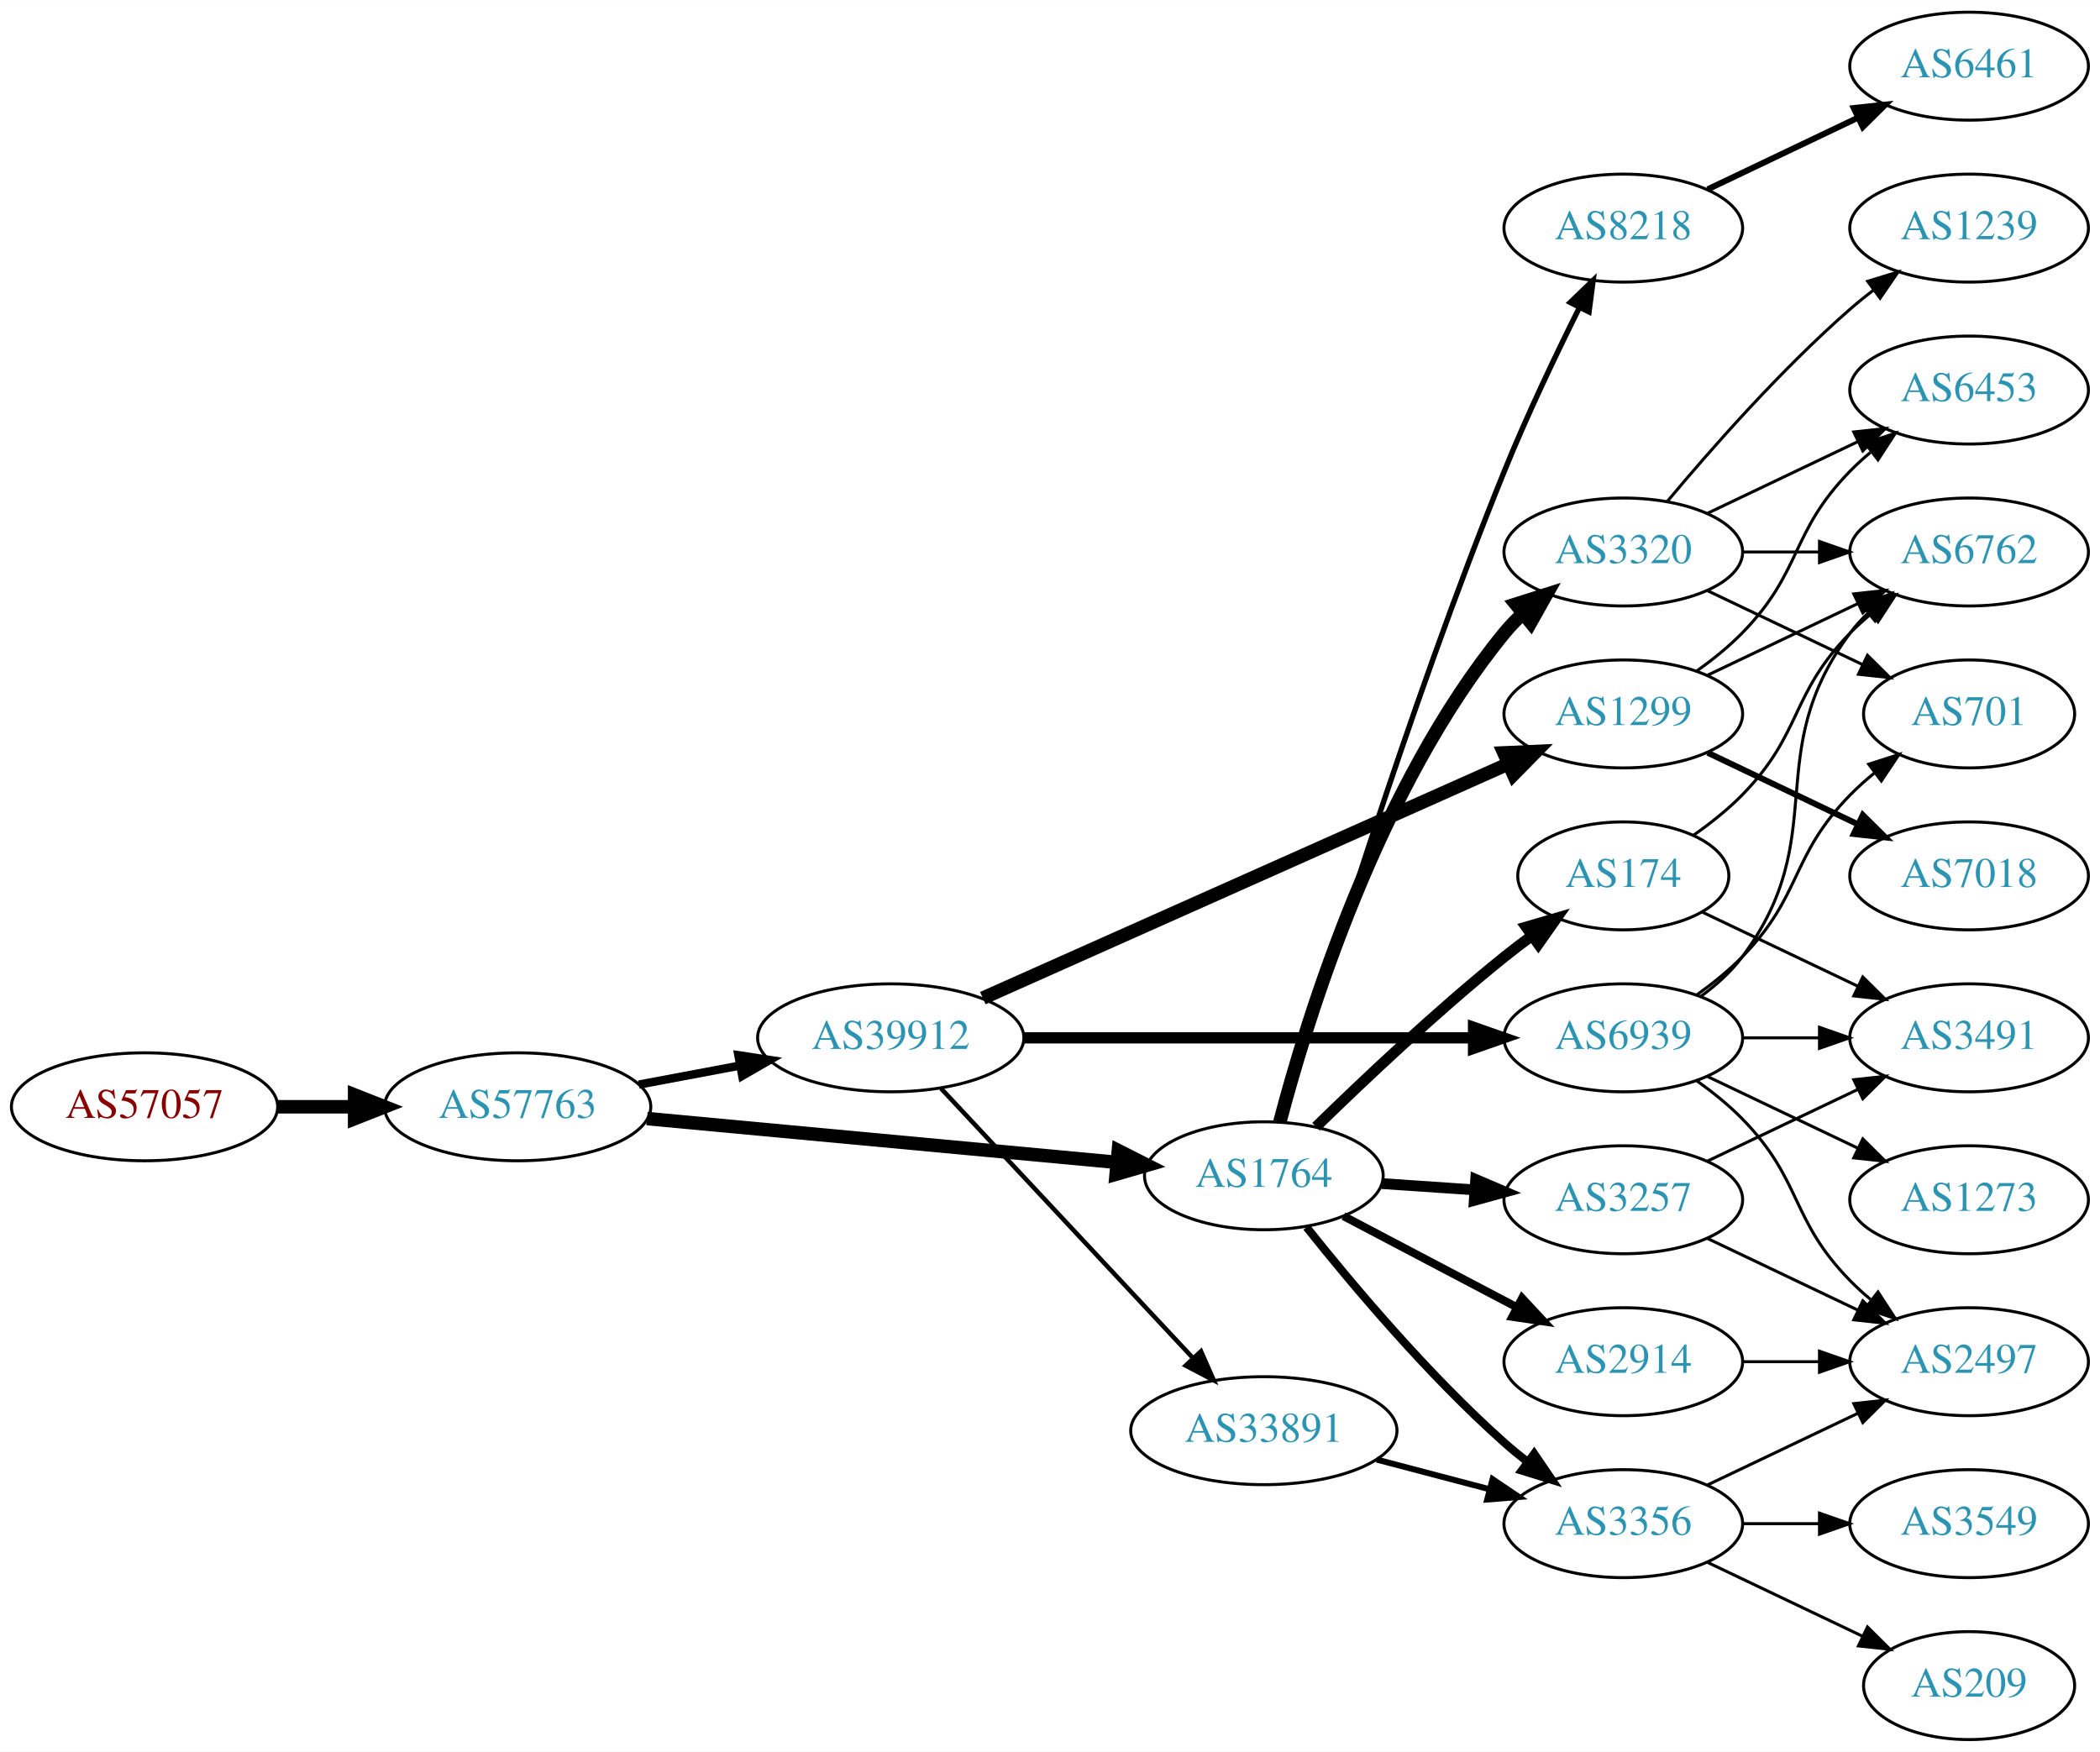
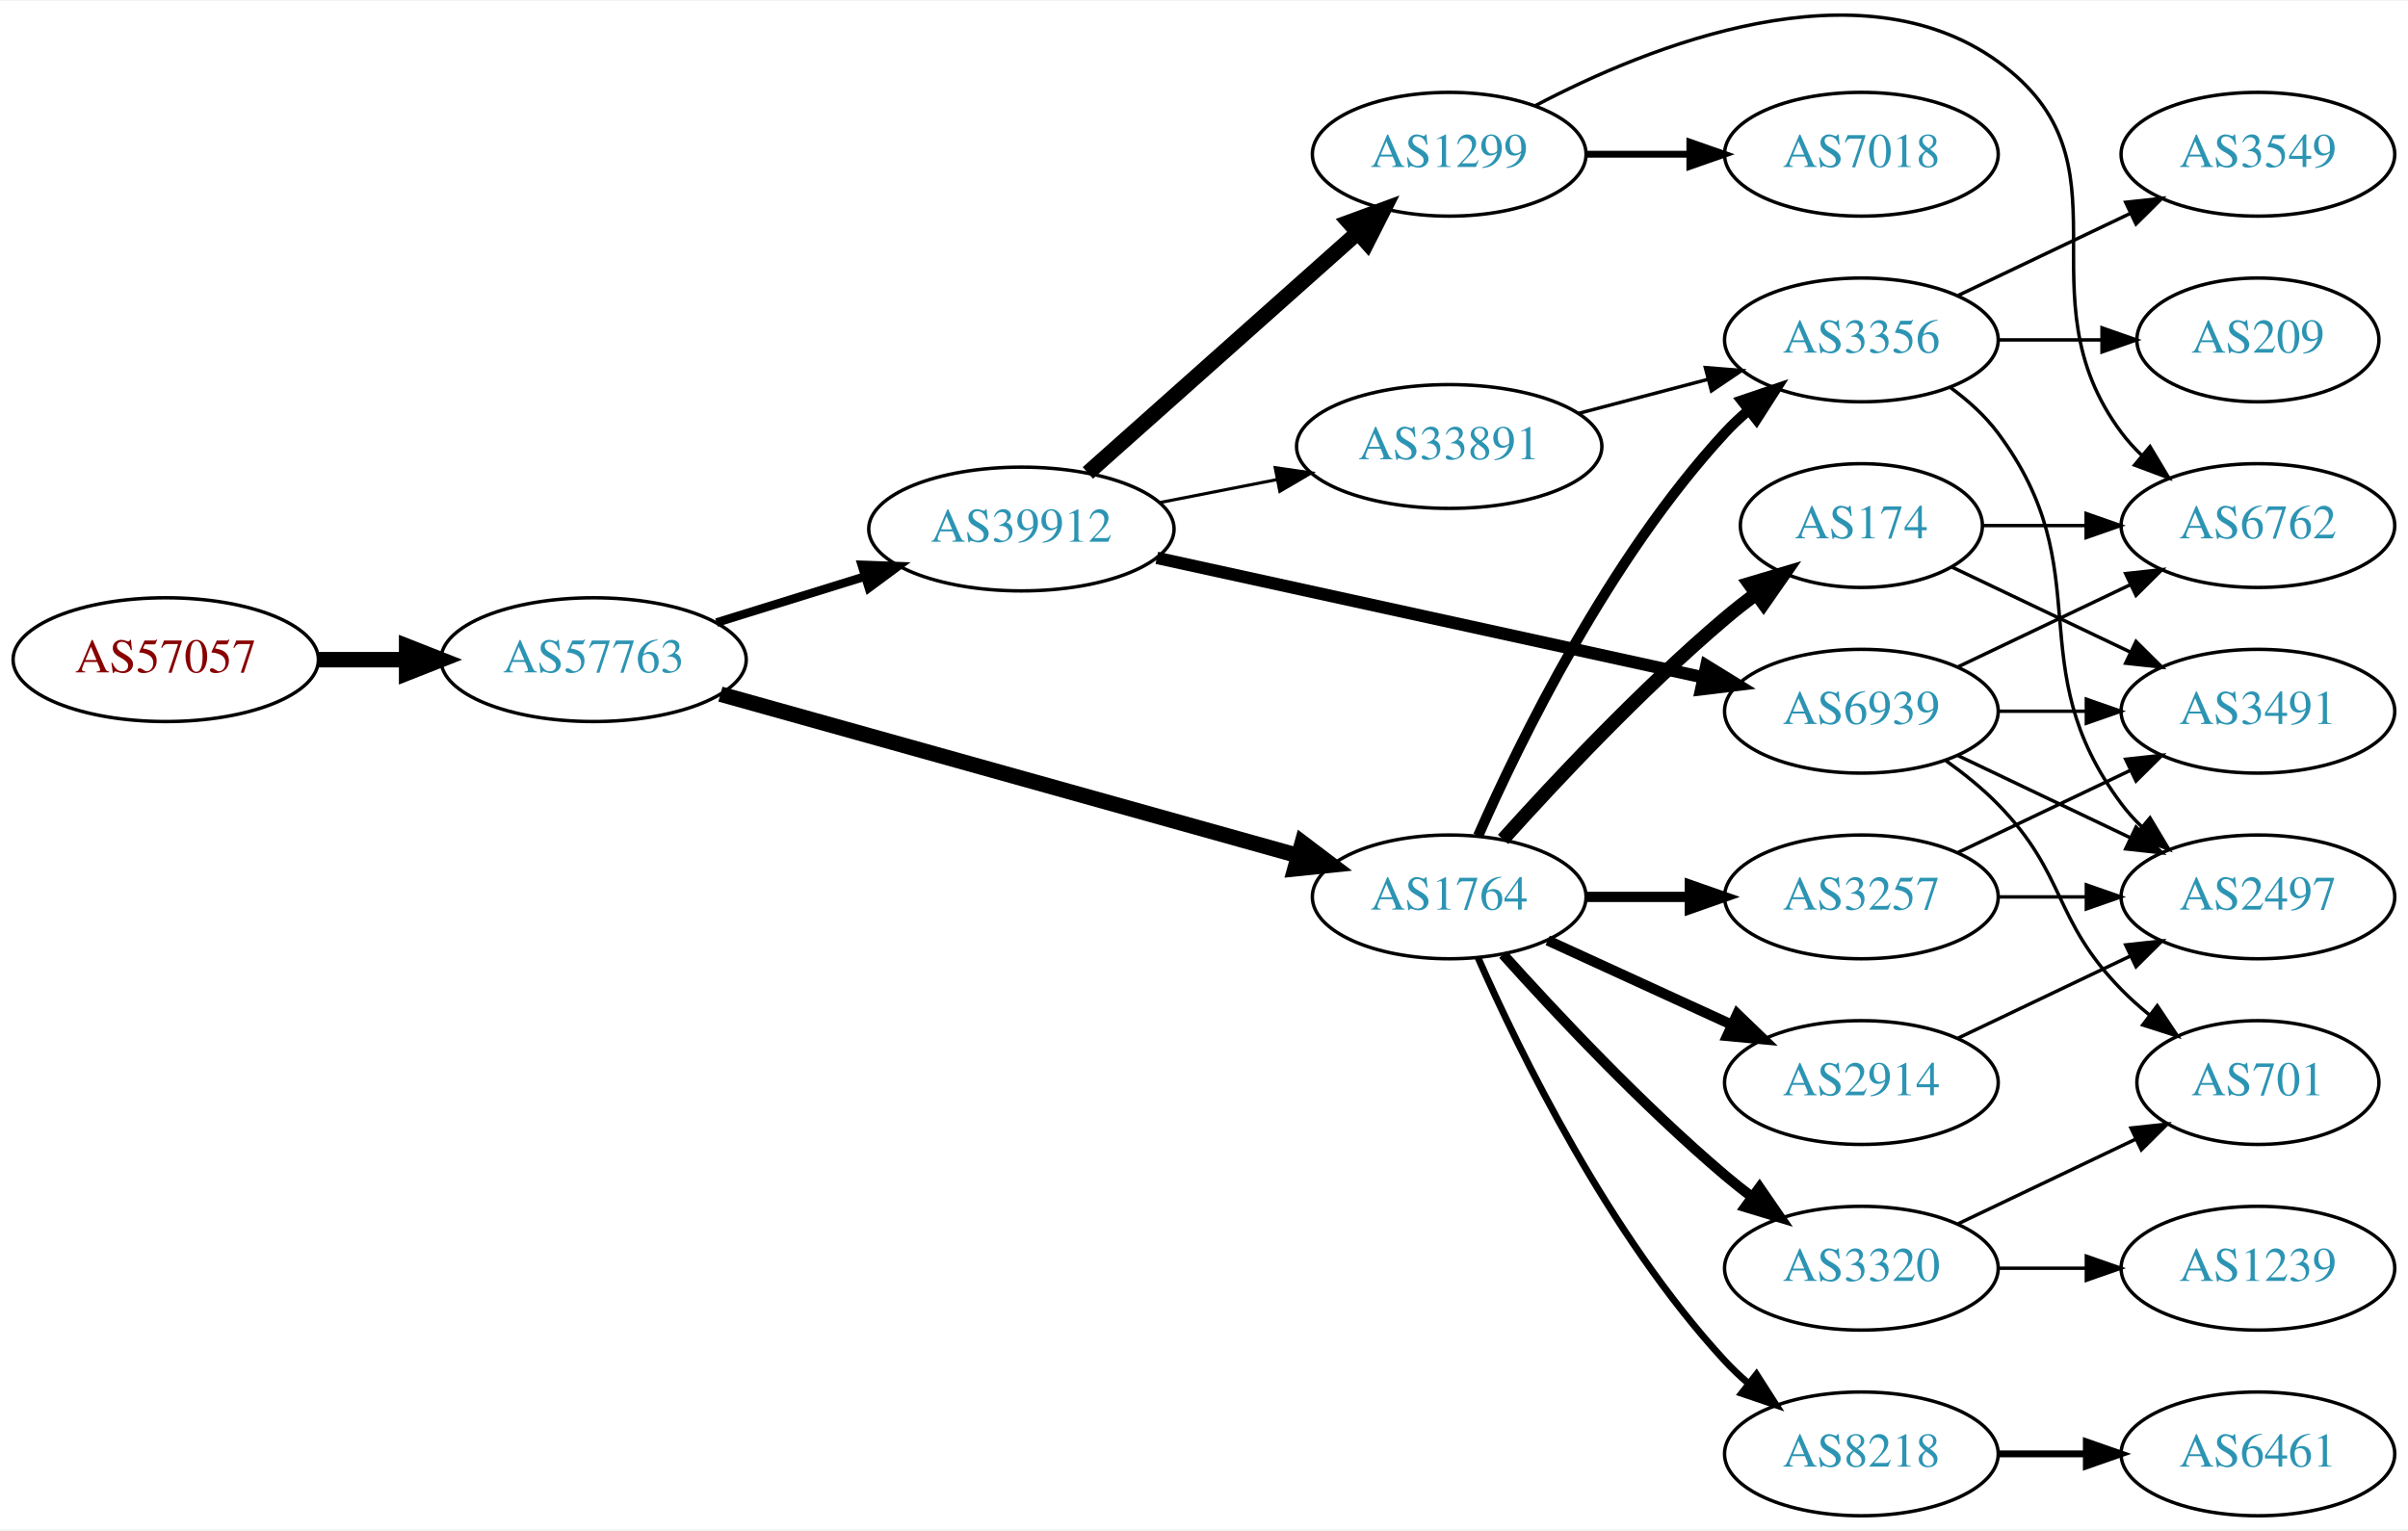
- <svg xmlns="http://www.w3.org/2000/svg" xmlns:xlink="http://www.w3.org/1999/xlink" width="700pt" height="584pt" viewBox="0.00 0.00 700.15 584.00">
-   <g id="graph0" class="graph" transform="scale(1 1) rotate(0) translate(4 580)">
-     <polygon fill="white" stroke="none" points="-4,4 -4,-580 696.155,-580 696.155,4 -4,4" />
+ <svg xmlns="http://www.w3.org/2000/svg" xmlns:xlink="http://www.w3.org/1999/xlink" width="700pt" height="445pt" viewBox="0.00 0.00 700.15 444.63">
+   <g id="graph0" class="graph" transform="scale(1 1) rotate(0) translate(4 440.631)">
+     <polygon fill="white" stroke="none" points="-4,4 -4,-440.631 696.155,-440.631 696.155,4 -4,4" />
    <g id="node1" class="node">
      <g id="a_node1">
        <a xlink:href="/asn/57057" xlink:title="AS57057 ~ AVALON Computersystem Ges.m.b.H. [AT]">
-           <ellipse fill="#ffffff" stroke="black" cx="44.196" cy="-211" rx="44.393" ry="18" />
-           <text text-anchor="middle" x="44.196" y="-207.3" font-family="Times,serif" font-size="14.00" fill="#880000">AS57057</text>
+           <ellipse fill="#ffffff" stroke="black" cx="44.196" cy="-249" rx="44.393" ry="18" />
+           <text text-anchor="middle" x="44.196" y="-245.3" font-family="Times,serif" font-size="14.00" fill="#880000">AS57057</text>
        </a>
      </g>
    </g>
    <g id="node2" class="node">
      <g id="a_node2">
        <a xlink:href="/asn/57763" xlink:title="AS57763 ~ SelfNet Internet Ges.m.b.H. [AT]">
-           <ellipse fill="#ffffff" stroke="black" cx="168.588" cy="-211" rx="44.393" ry="18" />
-           <text text-anchor="middle" x="168.588" y="-207.3" font-family="Times,serif" font-size="14.00" fill="#2c94b3">AS57763</text>
+           <ellipse fill="#ffffff" stroke="black" cx="168.588" cy="-249" rx="44.393" ry="18" />
+           <text text-anchor="middle" x="168.588" y="-245.3" font-family="Times,serif" font-size="14.00" fill="#2c94b3">AS57763</text>
        </a>
      </g>
    </g>
    <g id="edge1" class="edge">
-       <path fill="none" stroke="black" stroke-width="4.5" d="M88.692,-211C96.898,-211 105.569,-211 114.041,-211" />
-       <polygon fill="black" stroke="black" stroke-width="4.5" points="114.233,-214.938 124.233,-211 114.233,-207.063 114.233,-214.938" />
+       <path fill="none" stroke="black" stroke-width="4.5" d="M88.692,-249C96.898,-249 105.569,-249 114.041,-249" />
+       <polygon fill="black" stroke="black" stroke-width="4.5" points="114.233,-252.938 124.233,-249 114.233,-245.063 114.233,-252.938" />
    </g>
    <g id="node3" class="node">
      <g id="a_node3">
        <a xlink:href="/asn/1764" xlink:title="AS1764 ~ NEXTLAYER-AS [AT]">
-           <ellipse fill="#ffffff" stroke="black" cx="417.373" cy="-188" rx="39.794" ry="18" />
-           <text text-anchor="middle" x="417.373" y="-184.3" font-family="Times,serif" font-size="14.00" fill="#2c94b3">AS1764</text>
+           <ellipse fill="#ffffff" stroke="black" cx="417.373" cy="-180" rx="39.794" ry="18" />
+           <text text-anchor="middle" x="417.373" y="-176.3" font-family="Times,serif" font-size="14.00" fill="#2c94b3">AS1764</text>
        </a>
      </g>
    </g>
    <g id="edge2" class="edge">
-       <path fill="none" stroke="black" stroke-width="4.5" d="M211.732,-207.072C255.155,-203.025 322.745,-196.726 368.244,-192.486" />
-       <polygon fill="black" stroke="black" stroke-width="4.5" points="368.861,-196.383 378.452,-191.534 368.13,-188.542 368.861,-196.383" />
+       <path fill="none" stroke="black" stroke-width="4.5" d="M205.473,-238.967C250.028,-226.509 325.945,-205.283 373.513,-191.983" />
+       <polygon fill="black" stroke="black" stroke-width="4.5" points="374.641,-195.757 383.211,-189.272 372.52,-188.172 374.641,-195.757" />
    </g>
    <g id="node4" class="node">
      <g id="a_node4">
        <a xlink:href="/asn/39912" xlink:title="AS39912 ~ oja.at GmbH [AT]">
-           <ellipse fill="#ffffff" stroke="black" cx="292.98" cy="-234" rx="44.393" ry="18" />
-           <text text-anchor="middle" x="292.98" y="-230.3" font-family="Times,serif" font-size="14.00" fill="#2c94b3">AS39912</text>
+           <ellipse fill="#ffffff" stroke="black" cx="292.98" cy="-287" rx="44.393" ry="18" />
+           <text text-anchor="middle" x="292.98" y="-283.3" font-family="Times,serif" font-size="14.00" fill="#2c94b3">AS39912</text>
        </a>
      </g>
    </g>
    <g id="edge3" class="edge">
-       <path fill="none" stroke="black" stroke-width="2.786" d="M208.988,-218.404C219.688,-220.415 231.411,-222.618 242.589,-224.718" />
-       <polygon fill="black" stroke="black" stroke-width="2.786" points="242.18,-228.203 252.655,-226.61 243.473,-221.323 242.18,-228.203" />
+       <path fill="none" stroke="black" stroke-width="2.5" d="M204.334,-259.788C217.77,-263.959 233.314,-268.785 247.546,-273.204" />
+       <polygon fill="black" stroke="black" stroke-width="2.5" points="246.56,-276.563 257.148,-276.185 248.636,-269.878 246.56,-276.563" />
    </g>
    <g id="node5" class="node">
      <g id="a_node5">
-         <a xlink:href="/asn/2914" xlink:title="AS2914 ~ NTT America, Inc. [US]">
-           <ellipse fill="#ffffff" stroke="black" cx="537.215" cy="-126" rx="39.794" ry="18" />
-           <text text-anchor="middle" x="537.215" y="-122.3" font-family="Times,serif" font-size="14.00" fill="#2c94b3">AS2914</text>
+         <a xlink:href="/asn/3257" xlink:title="AS3257 ~ GTT [DE]">
+           <ellipse fill="#ffffff" stroke="black" cx="537.215" cy="-180" rx="39.794" ry="18" />
+           <text text-anchor="middle" x="537.215" y="-176.3" font-family="Times,serif" font-size="14.00" fill="#2c94b3">AS3257</text>
        </a>
      </g>
    </g>
    <g id="edge4" class="edge">
-       <path fill="none" stroke="black" stroke-width="2.7" d="M443.943,-174.547C460.852,-165.65 483.225,-153.879 501.706,-144.156" />
-       <polygon fill="black" stroke="black" stroke-width="2.7" points="503.475,-147.18 510.695,-139.427 500.215,-140.986 503.475,-147.18" />
+       <path fill="none" stroke="black" stroke-width="3" d="M457.285,-180C466.839,-180 477.188,-180 487.151,-180" />
+       <polygon fill="black" stroke="black" stroke-width="3" points="487.343,-183.5 497.343,-180 487.343,-176.5 487.343,-183.5" />
    </g>
    <g id="node6" class="node">
      <g id="a_node6">
        <a xlink:href="/asn/174" xlink:title="AS174 ~ Cogent Communications [US]">
          <ellipse fill="#ffffff" stroke="black" cx="537.215" cy="-288" rx="35.194" ry="18" />
          <text text-anchor="middle" x="537.215" y="-284.3" font-family="Times,serif" font-size="14.00" fill="#2c94b3">AS174</text>
        </a>
      </g>
    </g>
    <g id="edge5" class="edge">
-       <path fill="none" stroke="black" stroke-width="3.6" d="M434.779,-204.346C450.4,-219.611 474.836,-242.72 497.569,-261 500.483,-263.343 503.588,-265.71 506.722,-268.018" />
-       <polygon fill="black" stroke="black" stroke-width="3.6" points="504.811,-270.954 514.979,-273.929 508.886,-265.262 504.811,-270.954" />
+       <path fill="none" stroke="black" stroke-width="4" d="M433.019,-196.725C448.319,-213.765 473.417,-240.523 497.569,-261 500.421,-263.418 503.486,-265.833 506.597,-268.169" />
+       <polygon fill="black" stroke="black" stroke-width="4" points="504.67,-271.095 514.825,-274.116 508.77,-265.422 504.67,-271.095" />
    </g>
    <g id="node7" class="node">
      <g id="a_node7">
-         <a xlink:href="/asn/8218" xlink:title="AS8218 ~ legacy Neotelecoms [FR]">
-           <ellipse fill="#ffffff" stroke="black" cx="537.215" cy="-504" rx="39.794" ry="18" />
-           <text text-anchor="middle" x="537.215" y="-500.3" font-family="Times,serif" font-size="14.00" fill="#2c94b3">AS8218</text>
+         <a xlink:href="/asn/3356" xlink:title="AS3356 ~ Level 3 Parent, LLC [US]">
+           <ellipse fill="#ffffff" stroke="black" cx="537.215" cy="-342" rx="39.794" ry="18" />
+           <text text-anchor="middle" x="537.215" y="-338.3" font-family="Times,serif" font-size="14.00" fill="#2c94b3">AS3356</text>
        </a>
      </g>
    </g>
    <g id="edge6" class="edge">
-       <path fill="none" stroke="black" stroke-width="1.8" d="M423.616,-205.954C435.381,-245.64 465.383,-343.6 497.569,-423 505.082,-441.535 514.777,-461.847 522.577,-477.494" />
-       <polygon fill="black" stroke="black" stroke-width="1.8" points="519.527,-479.22 527.152,-486.576 525.778,-476.07 519.527,-479.22" />
+       <path fill="none" stroke="black" stroke-width="3" d="M425.788,-197.761C437.857,-225.183 463.828,-278.473 497.569,-315 499.599,-317.198 501.838,-319.319 504.184,-321.34" />
+       <polygon fill="black" stroke="black" stroke-width="3" points="502.396,-324.386 512.428,-327.794 506.711,-318.874 502.396,-324.386" />
    </g>
    <g id="node8" class="node">
      <g id="a_node8">
        <a xlink:href="/asn/3320" xlink:title="AS3320 ~ DTAG [DE]">
-           <ellipse fill="#ffffff" stroke="black" cx="537.215" cy="-396" rx="39.794" ry="18" />
-           <text text-anchor="middle" x="537.215" y="-392.3" font-family="Times,serif" font-size="14.00" fill="#2c94b3">AS3320</text>
+           <ellipse fill="#ffffff" stroke="black" cx="537.215" cy="-72" rx="39.794" ry="18" />
+           <text text-anchor="middle" x="537.215" y="-68.3" font-family="Times,serif" font-size="14.00" fill="#2c94b3">AS3320</text>
        </a>
      </g>
    </g>
    <g id="edge7" class="edge">
-       <path fill="none" stroke="black" stroke-width="4.5" d="M422.705,-205.92C431.776,-240.529 455.49,-317.674 497.569,-369 499.417,-371.255 501.5,-373.405 503.715,-375.436" />
-       <polygon fill="black" stroke="black" stroke-width="4.5" points="501.371,-378.605 511.614,-381.861 506.341,-372.496 501.371,-378.605" />
+       <path fill="none" stroke="black" stroke-width="3" d="M433.019,-163.275C448.319,-146.235 473.417,-119.477 497.569,-99 500.066,-96.883 502.726,-94.768 505.438,-92.707" />
+       <polygon fill="black" stroke="black" stroke-width="3" points="507.604,-95.459 513.614,-86.734 503.474,-89.806 507.604,-95.459" />
    </g>
    <g id="node9" class="node">
      <g id="a_node9">
-         <a xlink:href="/asn/3257" xlink:title="AS3257 ~ GTT [DE]">
-           <ellipse fill="#ffffff" stroke="black" cx="537.215" cy="-180" rx="39.794" ry="18" />
-           <text text-anchor="middle" x="537.215" y="-176.3" font-family="Times,serif" font-size="14.00" fill="#2c94b3">AS3257</text>
+         <a xlink:href="/asn/2914" xlink:title="AS2914 ~ NTT America, Inc. [US]">
+           <ellipse fill="#ffffff" stroke="black" cx="537.215" cy="-126" rx="39.794" ry="18" />
+           <text text-anchor="middle" x="537.215" y="-122.3" font-family="Times,serif" font-size="14.00" fill="#2c94b3">AS2914</text>
        </a>
      </g>
    </g>
    <g id="edge8" class="edge">
-       <path fill="none" stroke="black" stroke-width="3.6" d="M456.633,-185.403C466.512,-184.732 477.278,-184.001 487.608,-183.3" />
-       <polygon fill="black" stroke="black" stroke-width="3.6" points="488.004,-186.781 497.744,-182.612 487.53,-179.797 488.004,-186.781" />
+       <path fill="none" stroke="black" stroke-width="3" d="M446.001,-167.339C461.958,-160.027 482.229,-150.739 499.512,-142.819" />
+       <polygon fill="black" stroke="black" stroke-width="3" points="501.126,-145.929 508.759,-138.581 498.21,-139.565 501.126,-145.929" />
    </g>
    <g id="node10" class="node">
      <g id="a_node10">
-         <a xlink:href="/asn/3356" xlink:title="AS3356 ~ Level 3 Parent, LLC [US]">
-           <ellipse fill="#ffffff" stroke="black" cx="537.215" cy="-72" rx="39.794" ry="18" />
-           <text text-anchor="middle" x="537.215" y="-68.3" font-family="Times,serif" font-size="14.00" fill="#2c94b3">AS3356</text>
+         <a xlink:href="/asn/8218" xlink:title="AS8218 ~ legacy Neotelecoms [FR]">
+           <ellipse fill="#ffffff" stroke="black" cx="537.215" cy="-18" rx="39.794" ry="18" />
+           <text text-anchor="middle" x="537.215" y="-14.3" font-family="Times,serif" font-size="14.00" fill="#2c94b3">AS8218</text>
        </a>
      </g>
    </g>
    <g id="edge9" class="edge">
-       <path fill="none" stroke="black" stroke-width="2.7" d="M431.611,-170.853C446.536,-152.093 472.063,-121.675 497.569,-99 500.015,-96.825 502.641,-94.67 505.33,-92.583" />
-       <polygon fill="black" stroke="black" stroke-width="2.7" points="507.507,-95.326 513.471,-86.569 503.348,-89.695 507.507,-95.326" />
-     </g>
-     <g id="node18" class="node">
-       <g id="a_node18">
+       <path fill="none" stroke="black" stroke-width="2" d="M425.788,-162.239C437.857,-134.817 463.828,-81.528 497.569,-45 499.599,-42.802 501.838,-40.681 504.184,-38.66" />
+       <polygon fill="black" stroke="black" stroke-width="2" points="506.711,-41.126 512.428,-32.206 502.396,-35.614 506.711,-41.126" />
+     </g>
+     <g id="node13" class="node">
+       <g id="a_node13">
        <a xlink:href="/asn/1299" xlink:title="AS1299 ~ Telia Carrier [EU]">
-           <ellipse fill="#ffffff" stroke="black" cx="537.215" cy="-342" rx="39.794" ry="18" />
-           <text text-anchor="middle" x="537.215" y="-338.3" font-family="Times,serif" font-size="14.00" fill="#2c94b3">AS1299</text>
-         </a>
-       </g>
-     </g>
-     <g id="edge20" class="edge">
-       <path fill="none" stroke="black" stroke-width="4.5" d="M323.683,-247.243C367.861,-266.94 450.832,-303.932 498.999,-325.407" />
-       <polygon fill="black" stroke="black" stroke-width="4.5" points="497.41,-329.01 508.147,-329.486 500.617,-321.817 497.41,-329.01" />
-     </g>
-     <g id="node19" class="node">
-       <g id="a_node19">
+           <ellipse fill="#ffffff" stroke="black" cx="417.373" cy="-396" rx="39.794" ry="18" />
+           <text text-anchor="middle" x="417.373" y="-392.3" font-family="Times,serif" font-size="14.00" fill="#2c94b3">AS1299</text>
+         </a>
+       </g>
+     </g>
+     <g id="edge12" class="edge">
+       <path fill="none" stroke="black" stroke-width="4.5" d="M312.304,-303.318C333.154,-321.887 367.347,-352.339 390.812,-373.236" />
+       <polygon fill="black" stroke="black" stroke-width="4.5" points="388.237,-376.216 398.323,-379.926 393.474,-370.335 388.237,-376.216" />
+     </g>
+     <g id="node14" class="node">
+       <g id="a_node14">
        <a xlink:href="/asn/6939" xlink:title="AS6939 ~ Hurricane Electric LLC [US]">
          <ellipse fill="#ffffff" stroke="black" cx="537.215" cy="-234" rx="39.794" ry="18" />
          <text text-anchor="middle" x="537.215" y="-230.3" font-family="Times,serif" font-size="14.00" fill="#2c94b3">AS6939</text>
        </a>
      </g>
    </g>
-     <g id="edge21" class="edge">
-       <path fill="none" stroke="black" stroke-width="3.75" d="M337.287,-234C379.366,-234 443.174,-234 487.119,-234" />
-       <polygon fill="black" stroke="black" stroke-width="3.75" points="487.283,-237.5 497.283,-234 487.283,-230.5 487.283,-237.5" />
-     </g>
-     <g id="node20" class="node">
-       <g id="a_node20">
+     <g id="edge13" class="edge">
+       <path fill="none" stroke="black" stroke-width="3.6" d="M332.363,-278.602C375.524,-269.159 445.535,-253.84 491.23,-243.843" />
+       <polygon fill="black" stroke="black" stroke-width="3.6" points="492.137,-247.227 501.158,-241.67 490.641,-240.389 492.137,-247.227" />
+     </g>
+     <g id="node15" class="node">
+       <g id="a_node15">
        <a xlink:href="/asn/33891" xlink:title="AS33891 ~ CORE-BACKBONE GMBH GLOBAL NETWORK [DE]">
-           <ellipse fill="#ffffff" stroke="black" cx="417.373" cy="-103" rx="44.393" ry="18" />
-           <text text-anchor="middle" x="417.373" y="-99.3" font-family="Times,serif" font-size="14.00" fill="#2c94b3">AS33891</text>
-         </a>
-       </g>
-     </g>
-     <g id="edge22" class="edge">
-       <path fill="none" stroke="black" stroke-width="1.5" d="M309.73,-217.142C331.028,-194.347 369.15,-153.544 393.576,-127.4" />
-       <polygon fill="black" stroke="black" stroke-width="1.5" points="396.413,-129.49 400.683,-119.793 391.298,-124.711 396.413,-129.49" />
-     </g>
-     <g id="node17" class="node">
-       <g id="a_node17">
-         <a xlink:href="/asn/2497" xlink:title="AS2497 ~ Internet Initiative Japan Inc. [JP]">
-           <ellipse fill="#ffffff" stroke="black" cx="652.508" cy="-126" rx="39.794" ry="18" />
-           <text text-anchor="middle" x="652.508" y="-122.3" font-family="Times,serif" font-size="14.00" fill="#2c94b3">AS2497</text>
-         </a>
-       </g>
-     </g>
-     <g id="edge19" class="edge">
-       <path fill="none" stroke="black" d="M576.887,-126C585.09,-126 593.854,-126 602.386,-126" />
-       <polygon fill="black" stroke="black" points="602.626,-129.5 612.626,-126 602.626,-122.5 602.626,-129.5" />
+           <ellipse fill="#ffffff" stroke="black" cx="417.373" cy="-311" rx="44.393" ry="18" />
+           <text text-anchor="middle" x="417.373" y="-307.3" font-family="Times,serif" font-size="14.00" fill="#2c94b3">AS33891</text>
+         </a>
+       </g>
+     </g>
+     <g id="edge14" class="edge">
+       <path fill="none" stroke="black" stroke-width="0.9" d="M333.043,-294.66C343.973,-296.803 355.991,-299.16 367.416,-301.4" />
+       <polygon fill="black" stroke="black" stroke-width="0.9" points="366.775,-304.841 377.262,-303.331 368.122,-297.972 366.775,-304.841" />
    </g>
    <g id="node11" class="node">
      <g id="a_node11">
-         <a xlink:href="/asn/6762" xlink:title="AS6762 ~ TELECOM ITALIA SPARKLE S.p.A. [IT]">
-           <ellipse fill="#ffffff" stroke="black" cx="652.508" cy="-396" rx="39.794" ry="18" />
-           <text text-anchor="middle" x="652.508" y="-392.3" font-family="Times,serif" font-size="14.00" fill="#2c94b3">AS6762</text>
-         </a>
-       </g>
-     </g>
-     <g id="edge10" class="edge">
-       <path fill="none" stroke="black" d="M560.598,-301.532C566.24,-305.49 572.053,-310.086 576.862,-315 597.034,-335.617 592.689,-348.383 612.862,-369 614.954,-371.139 617.238,-373.218 619.615,-375.21" />
-       <polygon fill="black" stroke="black" points="617.858,-378.275 627.914,-381.611 622.133,-372.732 617.858,-378.275" />
-     </g>
-     <g id="node12" class="node">
-       <g id="a_node12">
        <a xlink:href="/asn/3491" xlink:title="AS3491 ~ PCCW Global, Inc. [US]">
          <ellipse fill="#ffffff" stroke="black" cx="652.508" cy="-234" rx="39.794" ry="18" />
          <text text-anchor="middle" x="652.508" y="-230.3" font-family="Times,serif" font-size="14.00" fill="#2c94b3">AS3491</text>
        </a>
      </g>
    </g>
+     <g id="edge10" class="edge">
+       <path fill="none" stroke="black" d="M565.352,-192.934C580.346,-200.081 599.167,-209.052 615.39,-216.785" />
+       <polygon fill="black" stroke="black" points="614.06,-220.028 624.593,-221.171 617.072,-213.709 614.06,-220.028" />
+     </g>
+     <g id="node12" class="node">
+       <g id="a_node12">
+         <a xlink:href="/asn/2497" xlink:title="AS2497 ~ Internet Initiative Japan Inc. [JP]">
+           <ellipse fill="#ffffff" stroke="black" cx="652.508" cy="-180" rx="39.794" ry="18" />
+           <text text-anchor="middle" x="652.508" y="-176.3" font-family="Times,serif" font-size="14.00" fill="#2c94b3">AS2497</text>
+         </a>
+       </g>
+     </g>
    <g id="edge11" class="edge">
+       <path fill="none" stroke="black" d="M576.887,-180C585.09,-180 593.854,-180 602.386,-180" />
+       <polygon fill="black" stroke="black" points="602.626,-183.5 612.626,-180 602.626,-176.5 602.626,-183.5" />
+     </g>
+     <g id="edge22" class="edge">
      <path fill="none" stroke="black" d="M563.64,-275.881C578.943,-268.587 598.666,-259.186 615.548,-251.14" />
      <polygon fill="black" stroke="black" points="617.067,-254.293 624.589,-246.831 614.056,-247.974 617.067,-254.293" />
    </g>
-     <g id="node13" class="node">
-       <g id="a_node13">
-         <a xlink:href="/asn/6461" xlink:title="AS6461 ~ Zayo Bandwidth [US]">
-           <ellipse fill="#ffffff" stroke="black" cx="652.508" cy="-558" rx="39.794" ry="18" />
-           <text text-anchor="middle" x="652.508" y="-554.3" font-family="Times,serif" font-size="14.00" fill="#2c94b3">AS6461</text>
-         </a>
-       </g>
-     </g>
-     <g id="edge12" class="edge">
-       <path fill="none" stroke="black" stroke-width="2" d="M565.352,-516.934C580.346,-524.081 599.167,-533.052 615.39,-540.785" />
-       <polygon fill="black" stroke="black" stroke-width="2" points="614.06,-544.028 624.593,-545.171 617.072,-537.709 614.06,-544.028" />
-     </g>
-     <g id="edge13" class="edge">
-       <path fill="none" stroke="black" d="M576.887,-396C585.09,-396 593.854,-396 602.386,-396" />
-       <polygon fill="black" stroke="black" points="602.626,-399.5 612.626,-396 602.626,-392.5 602.626,-399.5" />
-     </g>
-     <g id="node14" class="node">
-       <g id="a_node14">
+     <g id="node18" class="node">
+       <g id="a_node18">
+         <a xlink:href="/asn/6762" xlink:title="AS6762 ~ TELECOM ITALIA SPARKLE S.p.A. [IT]">
+           <ellipse fill="#ffffff" stroke="black" cx="652.508" cy="-288" rx="39.794" ry="18" />
+           <text text-anchor="middle" x="652.508" y="-284.3" font-family="Times,serif" font-size="14.00" fill="#2c94b3">AS6762</text>
+         </a>
+       </g>
+     </g>
+     <g id="edge23" class="edge">
+       <path fill="none" stroke="black" d="M572.514,-288C581.891,-288 592.242,-288 602.276,-288" />
+       <polygon fill="black" stroke="black" points="602.565,-291.5 612.565,-288 602.565,-284.5 602.565,-291.5" />
+     </g>
+     <g id="edge19" class="edge">
+       <path fill="none" stroke="black" d="M563.146,-328.118C568.222,-324.389 573.14,-319.984 576.862,-315 607.133,-274.458 582.59,-247.542 612.862,-207 614.606,-204.664 616.613,-202.455 618.777,-200.383" />
+       <polygon fill="black" stroke="black" points="621.136,-202.973 626.577,-193.882 616.655,-197.595 621.136,-202.973" />
+     </g>
+     <g id="node19" class="node">
+       <g id="a_node19">
+         <a xlink:href="/asn/3549" xlink:title="AS3549 ~ Level 3 Parent, LLC [US]">
+           <ellipse fill="#ffffff" stroke="black" cx="652.508" cy="-396" rx="39.794" ry="18" />
+           <text text-anchor="middle" x="652.508" y="-392.3" font-family="Times,serif" font-size="14.00" fill="#2c94b3">AS3549</text>
+         </a>
+       </g>
+     </g>
+     <g id="edge20" class="edge">
+       <path fill="none" stroke="black" d="M565.352,-354.934C580.346,-362.081 599.167,-371.052 615.39,-378.785" />
+       <polygon fill="black" stroke="black" points="614.06,-382.028 624.593,-383.171 617.072,-375.709 614.06,-382.028" />
+     </g>
+     <g id="node20" class="node">
+       <g id="a_node20">
+         <a xlink:href="/asn/209" xlink:title="AS209 ~ CenturyLink Communications, LLC [US]">
+           <ellipse fill="#ffffff" stroke="black" cx="652.508" cy="-342" rx="35.194" ry="18" />
+           <text text-anchor="middle" x="652.508" y="-338.3" font-family="Times,serif" font-size="14.00" fill="#2c94b3">AS209</text>
+         </a>
+       </g>
+     </g>
+     <g id="edge21" class="edge">
+       <path fill="none" stroke="black" d="M576.887,-342C586.593,-342 597.083,-342 607.046,-342" />
+       <polygon fill="black" stroke="black" points="607.183,-345.5 617.183,-342 607.183,-338.5 607.183,-345.5" />
+     </g>
+     <g id="node21" class="node">
+       <g id="a_node21">
+         <a xlink:href="/asn/1239" xlink:title="AS1239 ~ Sprint [US]">
+           <ellipse fill="#ffffff" stroke="black" cx="652.508" cy="-72" rx="39.794" ry="18" />
+           <text text-anchor="middle" x="652.508" y="-68.3" font-family="Times,serif" font-size="14.00" fill="#2c94b3">AS1239</text>
+         </a>
+       </g>
+     </g>
+     <g id="edge24" class="edge">
+       <path fill="none" stroke="black" d="M576.887,-72C585.09,-72 593.854,-72 602.386,-72" />
+       <polygon fill="black" stroke="black" points="602.626,-75.5 612.626,-72 602.626,-68.5 602.626,-75.5" />
+     </g>
+     <g id="node22" class="node">
+       <g id="a_node22">
        <a xlink:href="/asn/701" xlink:title="AS701 ~ UUNET [US]">
-           <ellipse fill="#ffffff" stroke="black" cx="652.508" cy="-342" rx="35.194" ry="18" />
-           <text text-anchor="middle" x="652.508" y="-338.3" font-family="Times,serif" font-size="14.00" fill="#2c94b3">AS701</text>
-         </a>
-       </g>
-     </g>
-     <g id="edge14" class="edge">
-       <path fill="none" stroke="black" d="M565.352,-383.066C580.783,-375.71 600.269,-366.423 616.804,-358.541" />
-       <polygon fill="black" stroke="black" points="618.625,-361.551 626.146,-354.089 615.613,-355.232 618.625,-361.551" />
-     </g>
-     <g id="node15" class="node">
-       <g id="a_node15">
-         <a xlink:href="/asn/6453" xlink:title="AS6453 ~ TATA COMMUNICATIONS (AMERICA) INC [US]">
-           <ellipse fill="#ffffff" stroke="black" cx="652.508" cy="-450" rx="39.794" ry="18" />
-           <text text-anchor="middle" x="652.508" y="-446.3" font-family="Times,serif" font-size="14.00" fill="#2c94b3">AS6453</text>
-         </a>
-       </g>
+           <ellipse fill="#ffffff" stroke="black" cx="652.508" cy="-126" rx="35.194" ry="18" />
+           <text text-anchor="middle" x="652.508" y="-122.3" font-family="Times,serif" font-size="14.00" fill="#2c94b3">AS701</text>
+         </a>
+       </g>
+     </g>
+     <g id="edge25" class="edge">
+       <path fill="none" stroke="black" d="M565.352,-84.934C580.783,-92.29 600.269,-101.577 616.804,-109.459" />
+       <polygon fill="black" stroke="black" points="615.613,-112.768 626.146,-113.911 618.625,-106.449 615.613,-112.768" />
    </g>
    <g id="edge15" class="edge">
-       <path fill="none" stroke="black" d="M565.352,-408.934C580.346,-416.081 599.167,-425.052 615.39,-432.785" />
-       <polygon fill="black" stroke="black" points="614.06,-436.028 624.593,-437.171 617.072,-429.709 614.06,-436.028" />
+       <path fill="none" stroke="black" d="M565.352,-138.934C580.346,-146.081 599.167,-155.052 615.39,-162.785" />
+       <polygon fill="black" stroke="black" points="614.06,-166.028 624.593,-167.171 617.072,-159.709 614.06,-166.028" />
    </g>
    <g id="node16" class="node">
      <g id="a_node16">
-         <a xlink:href="/asn/1239" xlink:title="AS1239 ~ Sprint [US]">
-           <ellipse fill="#ffffff" stroke="black" cx="652.508" cy="-504" rx="39.794" ry="18" />
-           <text text-anchor="middle" x="652.508" y="-500.3" font-family="Times,serif" font-size="14.00" fill="#2c94b3">AS1239</text>
+         <a xlink:href="/asn/6461" xlink:title="AS6461 ~ Zayo Bandwidth [US]">
+           <ellipse fill="#ffffff" stroke="black" cx="652.508" cy="-18" rx="39.794" ry="18" />
+           <text text-anchor="middle" x="652.508" y="-14.3" font-family="Times,serif" font-size="14.00" fill="#2c94b3">AS6461</text>
        </a>
      </g>
    </g>
    <g id="edge16" class="edge">
-       <path fill="none" stroke="black" d="M551.845,-412.817C566.128,-429.929 589.674,-456.745 612.862,-477 615.327,-479.154 617.966,-481.294 620.663,-483.372" />
-       <polygon fill="black" stroke="black" points="618.688,-486.264 628.817,-489.37 622.836,-480.625 618.688,-486.264" />
+       <path fill="none" stroke="black" stroke-width="2" d="M576.887,-18C585.09,-18 593.854,-18 602.386,-18" />
+       <polygon fill="black" stroke="black" stroke-width="2" points="602.626,-21.5 612.626,-18 602.626,-14.5 602.626,-21.5" />
+     </g>
+     <g id="node17" class="node">
+       <g id="a_node17">
+         <a xlink:href="/asn/7018" xlink:title="AS7018 ~ AT&amp;T Services, Inc. [US]">
+           <ellipse fill="#ffffff" stroke="black" cx="537.215" cy="-396" rx="39.794" ry="18" />
+           <text text-anchor="middle" x="537.215" y="-392.3" font-family="Times,serif" font-size="14.00" fill="#2c94b3">AS7018</text>
+         </a>
+       </g>
    </g>
    <g id="edge17" class="edge">
-       <path fill="none" stroke="black" d="M565.352,-192.934C580.346,-200.081 599.167,-209.052 615.39,-216.785" />
-       <polygon fill="black" stroke="black" points="614.06,-220.028 624.593,-221.171 617.072,-213.709 614.06,-220.028" />
+       <path fill="none" stroke="black" stroke-width="2" d="M457.285,-396C466.839,-396 477.188,-396 487.151,-396" />
+       <polygon fill="black" stroke="black" stroke-width="2" points="487.343,-399.5 497.343,-396 487.343,-392.5 487.343,-399.5" />
    </g>
    <g id="edge18" class="edge">
-       <path fill="none" stroke="black" d="M565.352,-167.066C580.346,-159.919 599.167,-150.948 615.39,-143.215" />
-       <polygon fill="black" stroke="black" points="617.072,-146.291 624.593,-138.829 614.06,-139.972 617.072,-146.291" />
-     </g>
-     <g id="edge26" class="edge">
-       <path fill="none" stroke="black" d="M565.352,-84.934C580.346,-92.081 599.167,-101.052 615.39,-108.785" />
-       <polygon fill="black" stroke="black" points="614.06,-112.028 624.593,-113.171 617.072,-105.709 614.06,-112.028" />
-     </g>
-     <g id="node22" class="node">
-       <g id="a_node22">
-         <a xlink:href="/asn/3549" xlink:title="AS3549 ~ Level 3 Parent, LLC [US]">
-           <ellipse fill="#ffffff" stroke="black" cx="652.508" cy="-72" rx="39.794" ry="18" />
-           <text text-anchor="middle" x="652.508" y="-68.3" font-family="Times,serif" font-size="14.00" fill="#2c94b3">AS3549</text>
-         </a>
-       </g>
+       <path fill="none" stroke="black" d="M442.321,-410.083C475.678,-427.649 536.557,-452.05 576.862,-423 617.908,-393.416 582.59,-355.542 612.862,-315 614.606,-312.664 616.613,-310.455 618.777,-308.383" />
+       <polygon fill="black" stroke="black" points="621.136,-310.973 626.577,-301.882 616.655,-305.595 621.136,-310.973" />
    </g>
    <g id="edge27" class="edge">
-       <path fill="none" stroke="black" d="M576.887,-72C585.09,-72 593.854,-72 602.386,-72" />
-       <polygon fill="black" stroke="black" points="602.626,-75.5 612.626,-72 602.626,-68.5 602.626,-75.5" />
-     </g>
-     <g id="node23" class="node">
-       <g id="a_node23">
-         <a xlink:href="/asn/209" xlink:title="AS209 ~ CenturyLink Communications, LLC [US]">
-           <ellipse fill="#ffffff" stroke="black" cx="652.508" cy="-18" rx="35.194" ry="18" />
-           <text text-anchor="middle" x="652.508" y="-14.3" font-family="Times,serif" font-size="14.00" fill="#2c94b3">AS209</text>
-         </a>
-       </g>
-     </g>
-     <g id="edge28" class="edge">
-       <path fill="none" stroke="black" d="M565.352,-59.066C580.783,-51.71 600.269,-42.423 616.804,-34.541" />
-       <polygon fill="black" stroke="black" points="618.625,-37.551 626.146,-30.089 615.613,-31.232 618.625,-37.551" />
-     </g>
-     <g id="edge24" class="edge">
-       <path fill="none" stroke="black" d="M565.352,-354.934C580.346,-362.081 599.167,-371.052 615.39,-378.785" />
-       <polygon fill="black" stroke="black" points="614.06,-382.028 624.593,-383.171 617.072,-375.709 614.06,-382.028" />
-     </g>
-     <g id="edge25" class="edge">
-       <path fill="none" stroke="black" d="M561.809,-356.389C567.065,-360.148 572.397,-364.437 576.862,-369 597.034,-389.617 592.689,-402.383 612.862,-423 614.954,-425.139 617.238,-427.218 619.615,-429.21" />
-       <polygon fill="black" stroke="black" points="617.858,-432.275 627.914,-435.611 622.133,-426.732 617.858,-432.275" />
-     </g>
-     <g id="node21" class="node">
-       <g id="a_node21">
-         <a xlink:href="/asn/7018" xlink:title="AS7018 ~ AT&amp;T Services, Inc. [US]">
-           <ellipse fill="#ffffff" stroke="black" cx="652.508" cy="-288" rx="39.794" ry="18" />
-           <text text-anchor="middle" x="652.508" y="-284.3" font-family="Times,serif" font-size="14.00" fill="#2c94b3">AS7018</text>
-         </a>
-       </g>
-     </g>
-     <g id="edge23" class="edge">
-       <path fill="none" stroke="black" stroke-width="2" d="M565.352,-329.066C580.346,-321.919 599.167,-312.948 615.39,-305.215" />
-       <polygon fill="black" stroke="black" stroke-width="2" points="617.072,-308.291 624.593,-300.829 614.06,-301.972 617.072,-308.291" />
-     </g>
-     <g id="edge32" class="edge">
-       <path fill="none" stroke="black" d="M563.146,-247.882C568.222,-251.611 573.14,-256.016 576.862,-261 607.133,-301.542 582.59,-328.458 612.862,-369 614.606,-371.336 616.613,-373.545 618.777,-375.617" />
-       <polygon fill="black" stroke="black" points="616.655,-378.405 626.577,-382.118 621.136,-373.027 616.655,-378.405" />
-     </g>
-     <g id="edge33" class="edge">
      <path fill="none" stroke="black" d="M576.887,-234C585.09,-234 593.854,-234 602.386,-234" />
      <polygon fill="black" stroke="black" points="602.626,-237.5 612.626,-234 602.626,-230.5 602.626,-237.5" />
    </g>
    <g id="edge29" class="edge">
-       <path fill="none" stroke="black" d="M561.809,-248.389C567.065,-252.148 572.397,-256.437 576.862,-261 597.034,-281.617 592.689,-294.383 612.862,-315 615.341,-317.534 618.087,-319.983 620.94,-322.304" />
-       <polygon fill="black" stroke="black" points="619.031,-325.248 629.125,-328.468 623.242,-319.657 619.031,-325.248" />
-     </g>
-     <g id="edge31" class="edge">
-       <path fill="none" stroke="black" d="M561.809,-219.611C567.065,-215.852 572.397,-211.563 576.862,-207 597.034,-186.383 592.689,-173.617 612.862,-153 614.954,-150.861 617.238,-148.782 619.615,-146.79" />
-       <polygon fill="black" stroke="black" points="622.133,-149.268 627.914,-140.389 617.858,-143.725 622.133,-149.268" />
-     </g>
-     <g id="node24" class="node">
-       <g id="a_node24">
-         <a xlink:href="/asn/1273" xlink:title="AS1273 ~ Vodafone Group PLC [EU]">
-           <ellipse fill="#ffffff" stroke="black" cx="652.508" cy="-180" rx="39.794" ry="18" />
-           <text text-anchor="middle" x="652.508" y="-176.3" font-family="Times,serif" font-size="14.00" fill="#2c94b3">AS1273</text>
-         </a>
-       </g>
-     </g>
-     <g id="edge30" class="edge">
      <path fill="none" stroke="black" d="M565.352,-221.066C580.346,-213.919 599.167,-204.948 615.39,-197.215" />
      <polygon fill="black" stroke="black" points="617.072,-200.291 624.593,-192.829 614.06,-193.972 617.072,-200.291" />
    </g>
-     <g id="edge34" class="edge">
-       <path fill="none" stroke="black" stroke-width="2" d="M455.013,-93.361C466.955,-90.22 480.329,-86.702 492.723,-83.441" />
-       <polygon fill="black" stroke="black" stroke-width="2" points="493.626,-86.823 502.407,-80.894 491.845,-80.053 493.626,-86.823" />
+     <g id="edge26" class="edge">
+       <path fill="none" stroke="black" d="M565.352,-246.934C580.346,-254.081 599.167,-263.052 615.39,-270.785" />
+       <polygon fill="black" stroke="black" points="614.06,-274.028 624.593,-275.171 617.072,-267.709 614.06,-274.028" />
+     </g>
+     <g id="edge28" class="edge">
+       <path fill="none" stroke="black" d="M561.809,-219.611C567.065,-215.852 572.397,-211.563 576.862,-207 597.034,-186.383 592.689,-173.617 612.862,-153 615.341,-150.466 618.087,-148.017 620.94,-145.696" />
+       <polygon fill="black" stroke="black" points="623.242,-148.343 629.125,-139.532 619.031,-142.752 623.242,-148.343" />
+     </g>
+     <g id="edge30" class="edge">
+       <path fill="none" stroke="black" d="M455.013,-320.639C466.955,-323.78 480.329,-327.298 492.723,-330.559" />
+       <polygon fill="black" stroke="black" points="491.845,-333.947 502.407,-333.106 493.626,-327.177 491.845,-333.947" />
    </g>
  </g>
</svg>
